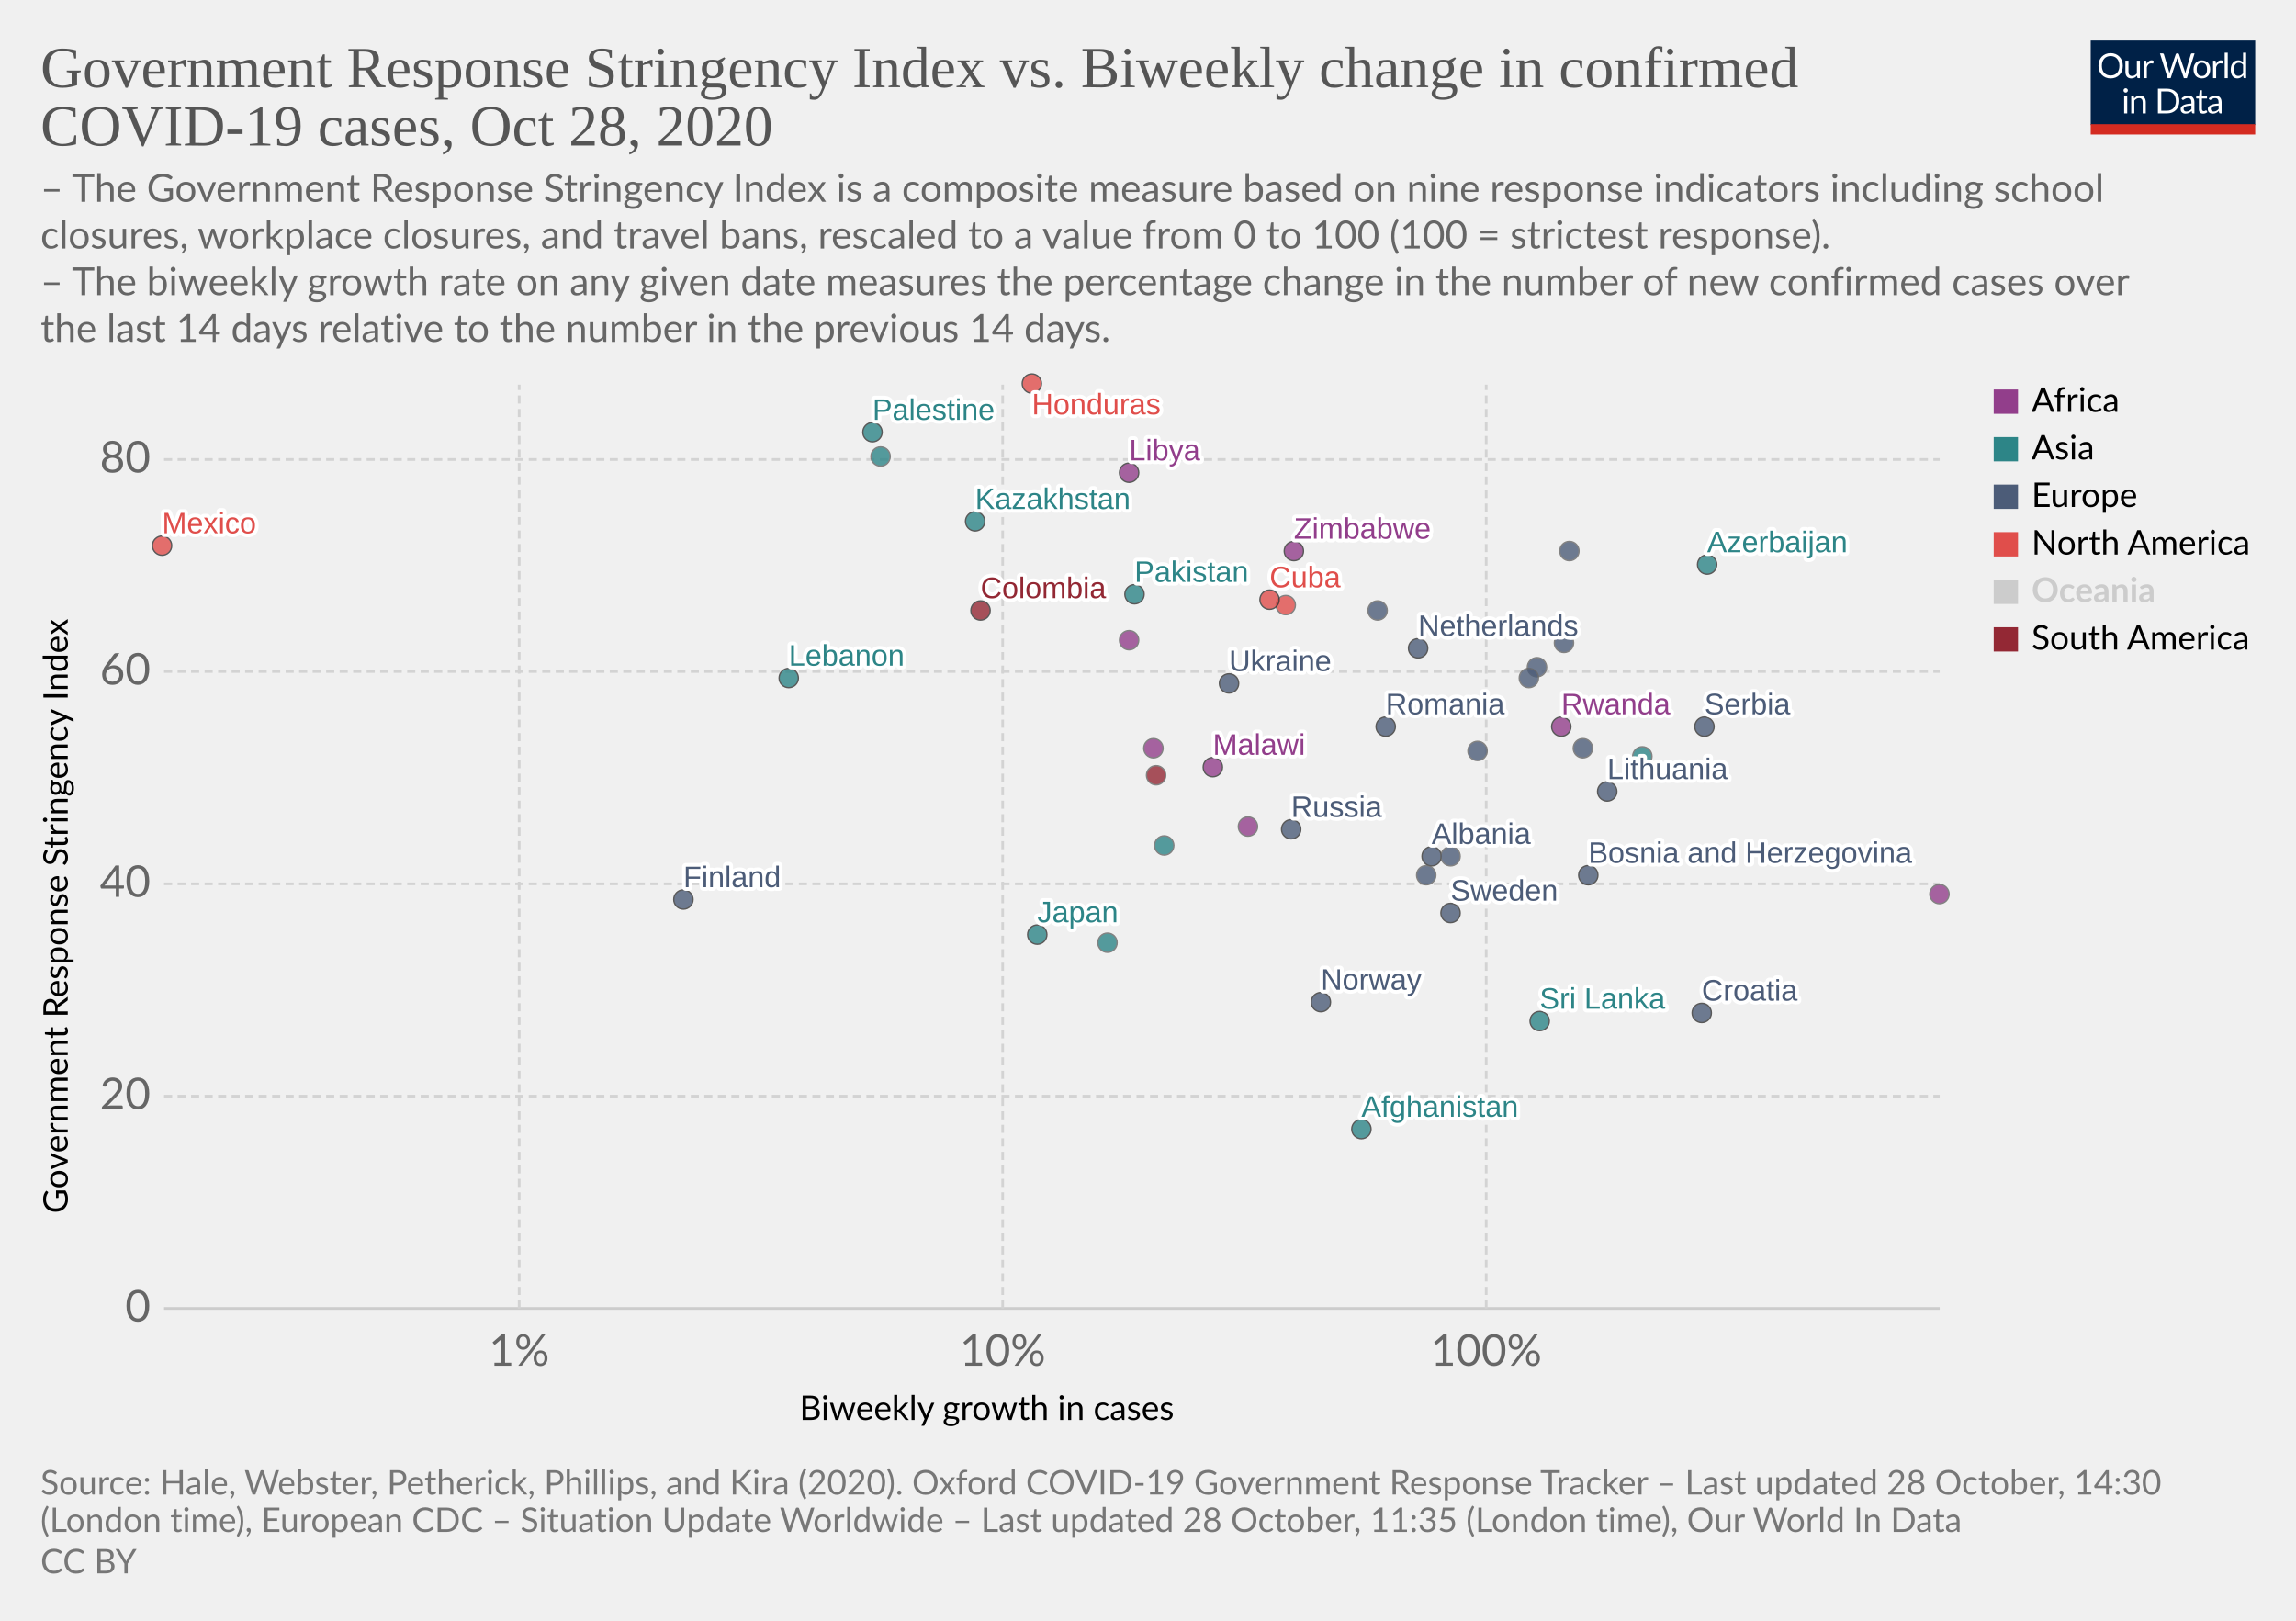
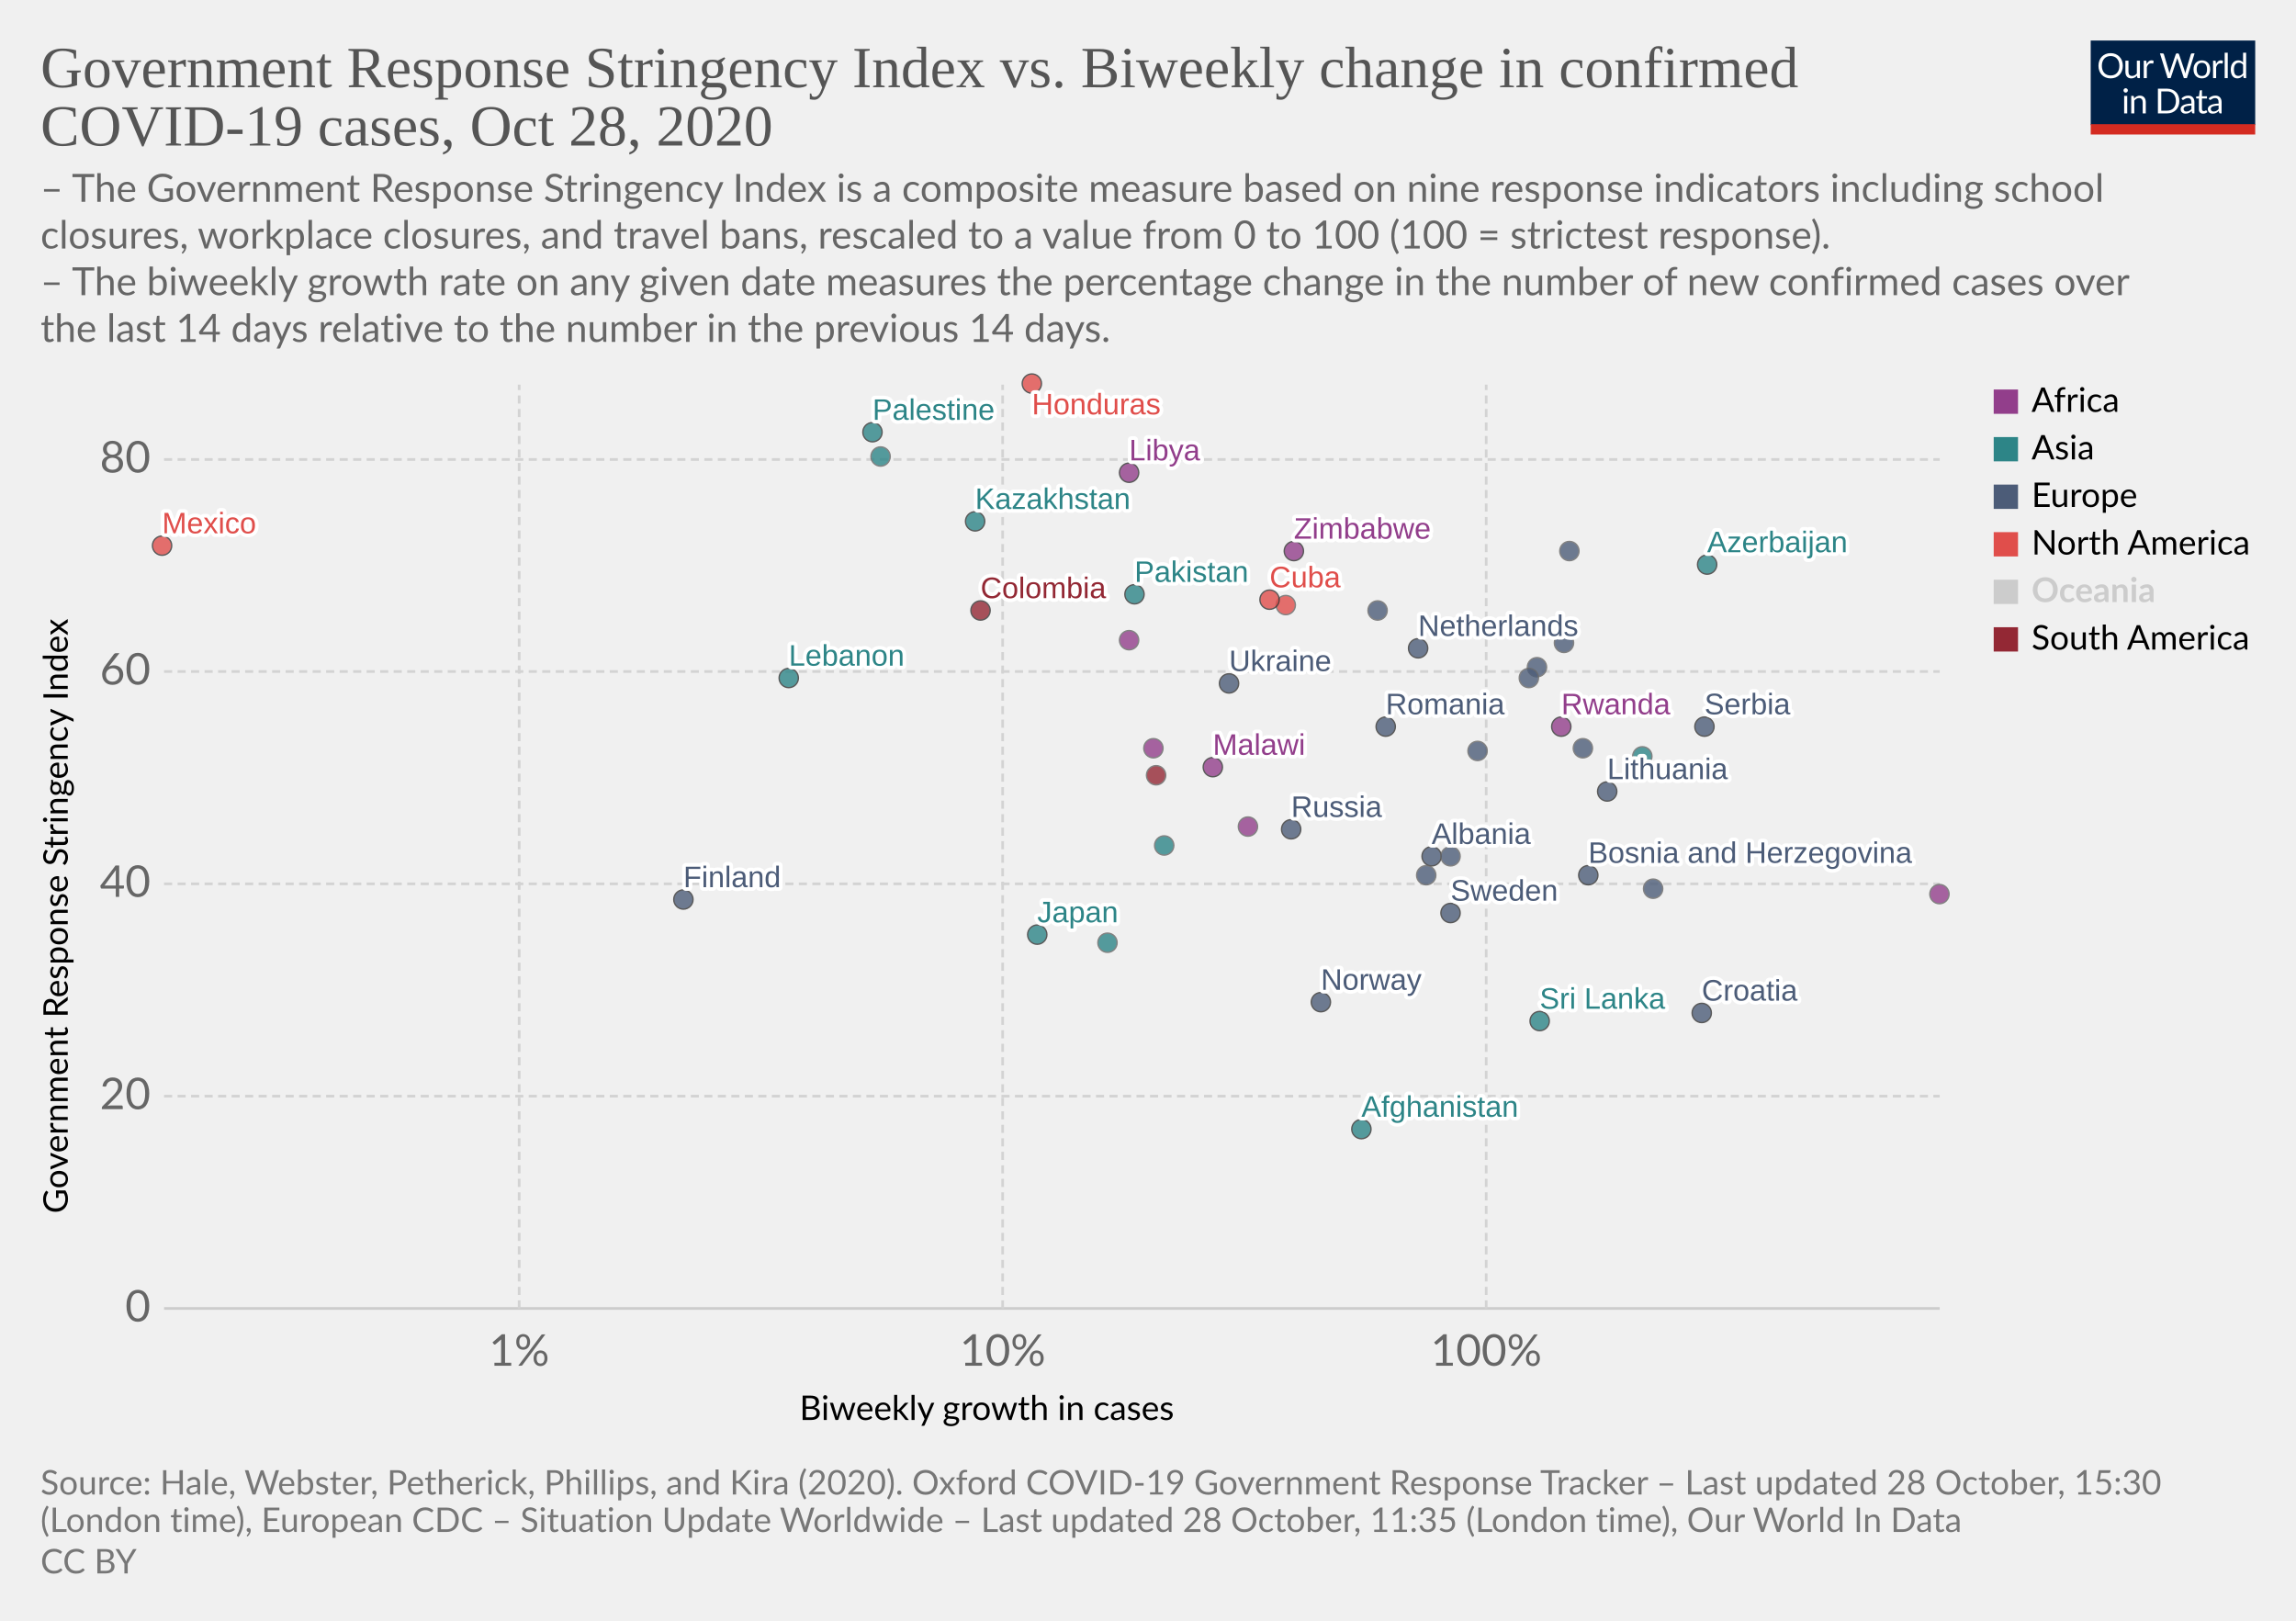
<svg xmlns="http://www.w3.org/2000/svg" version="1.1" style="background-color:#fff;-webkit-font-smoothing:antialiased" width="850" height="600" viewBox="0 0 850 600" font-family="Lato,'Helvetica Neue',Helvetica,Arial,sans-serif" font-size="18" text-rendering="optimizeLegibility">
  <g class="HeaderView">
    <g transform="matrix(.29 0 0 .29 774 15)">
      <svg width="210" height="120" viewBox="0 0 210 120" fill="none">
        <g clip-path="url(#clip0)">
          <path d="M0 0h210v107.89H0V0z" fill="#002147" />
          <path d="M40.98 32.25c0 2.36-.38 4.53-1.12 6.51a14.26 14.26 0 01-8.1 8.4c-1.9.78-4.02 1.17-6.34 1.17a16.6 16.6 0 01-6.33-1.17 14.31 14.31 0 01-8.08-8.4 18.29 18.29 0 01-1.12-6.51c0-2.36.38-4.53 1.12-6.5a14.32 14.32 0 018.07-8.44c1.92-.8 4.03-1.19 6.34-1.19 2.32 0 4.43.4 6.34 1.19 1.92.8 3.56 1.9 4.93 3.34a14.87 14.87 0 013.17 5.1 18.1 18.1 0 011.12 6.5zm-4.38 0c0-1.94-.26-3.68-.8-5.22a10.91 10.91 0 00-2.24-3.89 9.68 9.68 0 00-3.52-2.46 11.95 11.95 0 00-4.62-.86c-1.68 0-3.21.28-4.6.86a9.88 9.88 0 00-3.54 2.46 10.91 10.91 0 00-2.24 3.9c-.53 1.53-.8 3.27-.8 5.2 0 1.94.27 3.68.8 5.22a11.17 11.17 0 002.24 3.9 10.01 10.01 0 003.55 2.44c1.38.56 2.9.83 4.6.83 1.7 0 3.24-.27 4.61-.83a9.8 9.8 0 003.52-2.44 11.17 11.17 0 002.25-3.9c.53-1.54.8-3.28.8-5.21zm26.22-6.54V48H60.5c-.56 0-.9-.27-1.05-.81l-.31-2.4a12.45 12.45 0 01-3.26 2.6c-1.2.64-2.58.96-4.13.96-1.22 0-2.3-.2-3.24-.6a6.52 6.52 0 01-2.33-1.7 7.37 7.37 0 01-1.43-2.67c-.3-1.04-.46-2.2-.46-3.45V25.7h3.91v14.22c0 1.68.38 2.99 1.15 3.91.77.93 1.96 1.39 3.54 1.39 1.16 0 2.24-.27 3.23-.82a10.42 10.42 0 002.8-2.28V25.7h3.91zm8.61 4.47a9.94 9.94 0 012.6-3.56 5.64 5.64 0 013.76-1.3c.47 0 .92.05 1.34.15.44.1.83.27 1.17.49l-.3 2.92c-.09.37-.3.55-.66.55-.2 0-.5-.04-.9-.13a6.21 6.21 0 00-3.24.18c-.54.2-1.03.5-1.47.92-.42.4-.81.9-1.17 1.5-.33.58-.64 1.26-.92 2.02V48H67.7V25.71h2.25c.42 0 .72.08.88.25.16.16.27.44.33.83l.26 3.39zm61.16-13.7L122.75 48h-3.82l-7.99-24.05a21.95 21.95 0 01-.42-1.58 38.36 38.36 0 01-.44 1.58L102.05 48h-3.83L88.4 16.47h3.54c.38 0 .7.1.95.29.26.2.43.43.5.73l6.52 21.9c.1.4.2.83.28 1.28.1.46.2.94.29 1.46l.3-1.46c.12-.47.25-.9.38-1.27l7.41-21.91c.1-.25.26-.48.51-.69.27-.22.58-.33.95-.33h1.23c.38 0 .69.1.92.29.24.2.41.43.53.73l7.4 21.9a28.4 28.4 0 01.68 2.62 29.52 29.52 0 01.52-2.61l6.54-21.91c.07-.27.23-.5.48-.7.27-.21.58-.32.95-.32h3.32zm9.35 8.88c1.63 0 3.1.27 4.4.82a9.43 9.43 0 015.46 5.94c.5 1.4.74 2.98.74 4.73 0 1.76-.25 3.34-.74 4.75a9.43 9.43 0 01-5.46 5.92c-1.3.52-2.77.79-4.4.79-1.64 0-3.12-.27-4.44-.8a9.42 9.42 0 01-3.35-2.3c-.92-1-1.63-2.2-2.13-3.61-.49-1.41-.73-3-.73-4.75s.24-3.33.73-4.73c.5-1.43 1.2-2.64 2.13-3.63a9.4 9.4 0 013.35-2.31c1.32-.55 2.8-.82 4.44-.82zm0 19.89c2.2 0 3.84-.73 4.93-2.2 1.08-1.48 1.63-3.54 1.63-6.18 0-2.66-.55-4.72-1.63-6.2-1.09-1.49-2.73-2.23-4.93-2.23-1.12 0-2.09.2-2.93.57a5.7 5.7 0 00-2.06 1.65 7.5 7.5 0 00-1.24 2.67c-.26 1.04-.4 2.22-.4 3.54 0 2.64.55 4.7 1.64 6.18 1.1 1.47 2.76 2.2 4.99 2.2zm17.97-15.07a9.94 9.94 0 012.6-3.56 5.64 5.64 0 013.76-1.3c.47 0 .91.05 1.34.15.44.1.83.27 1.16.49l-.28 2.92c-.09.37-.31.55-.66.55-.2 0-.5-.04-.9-.13a6.2 6.2 0 00-3.24.18c-.54.2-1.03.5-1.47.92-.43.4-.82.9-1.17 1.5a13.1 13.1 0 00-.92 2.02V48h-3.94V25.71h2.24c.43 0 .72.08.88.25.17.16.28.44.33.83l.27 3.39zm15.04-14.59V48h-3.92V15.6h3.92zm19.55 15.43a6.22 6.22 0 00-2.38-2.05 6.7 6.7 0 00-2.86-.6c-2.07 0-3.66.75-4.77 2.23-1.12 1.48-1.68 3.6-1.68 6.33 0 1.46.13 2.7.38 3.74a7.29 7.29 0 001.1 2.56 4.35 4.35 0 001.78 1.45c.7.3 1.5.46 2.4.46 1.29 0 2.41-.3 3.36-.88a9.6 9.6 0 002.67-2.49V31.02zm3.91-15.43V48h-2.33c-.56 0-.9-.27-1.06-.81l-.35-2.71a12.13 12.13 0 01-3.25 2.77 8.28 8.28 0 01-4.23 1.06 7.31 7.31 0 01-6.14-2.9c-.73-.96-1.3-2.15-1.69-3.57a18.35 18.35 0 01.07-9.48 11.29 11.29 0 011.89-3.7 8.7 8.7 0 017.06-3.34 7.96 7.96 0 016.12 2.62V15.59h3.91zM46.61 70.71V93H42.7V70.71h3.91zm.84-7c0 .39-.08.75-.24 1.09a2.81 2.81 0 01-1.52 1.47 2.67 2.67 0 01-2.16 0 2.9 2.9 0 01-1.45-1.47 2.67 2.67 0 010-2.16c.15-.35.35-.65.6-.9.25-.27.53-.47.85-.62a2.67 2.67 0 012.16 0c.35.15.65.35.9.62.27.25.47.55.62.9.16.34.24.7.24 1.08zm7.97 10.24c.49-.54 1-1.04 1.54-1.48a9.85 9.85 0 013.66-1.84 8.96 8.96 0 015.43.35c.94.4 1.72.97 2.33 1.71a7.36 7.36 0 011.43 2.67c.32 1.04.49 2.19.49 3.45V93h-3.94V78.81c0-1.69-.4-3-1.17-3.92-.76-.93-1.93-1.4-3.5-1.4a6.6 6.6 0 00-3.25.83c-1 .56-1.92 1.31-2.77 2.27V93h-3.94V70.71h2.35c.56 0 .9.28 1.04.82l.3 2.42zm57.7 3.3c0 2.36-.37 4.5-1.11 6.44a14.3 14.3 0 01-3.17 4.98 14.1 14.1 0 01-4.93 3.2c-1.9.76-4.02 1.13-6.33 1.13H85.8V61.47h11.77c2.31 0 4.42.39 6.33 1.15a13.8 13.8 0 018.1 8.18 17.75 17.75 0 011.12 6.45zm-4.37 0c0-1.94-.26-3.67-.8-5.2a10.94 10.94 0 00-2.23-3.87 9.57 9.57 0 00-3.53-2.42 12.23 12.23 0 00-4.61-.83h-7.5v24.62h7.5c1.7 0 3.24-.28 4.61-.84a9.7 9.7 0 003.53-2.4 10.94 10.94 0 002.24-3.87c.53-1.53.8-3.26.8-5.2zm19.8 5.72c-1.8.06-3.34.2-4.62.44-1.26.22-2.3.51-3.1.88-.8.36-1.37.8-1.74 1.3-.35.5-.53 1.05-.53 1.67 0 .58.1 1.1.3 1.52a3 3 0 00.76 1.05c.34.27.73.46 1.17.6.45.11.94.17 1.45.17a7.28 7.28 0 003.5-.81 11.95 11.95 0 002.82-2.2v-4.62zm-12.65-9.11a12.73 12.73 0 013.98-2.66c1.43-.59 3-.88 4.73-.88 1.25 0 2.36.2 3.33.61a6.81 6.81 0 013.94 4.38c.33 1.04.5 2.19.5 3.43V93h-1.74a1.8 1.8 0 01-.88-.18c-.2-.13-.36-.38-.48-.74l-.44-2.12c-.59.55-1.16 1.03-1.72 1.46a9.48 9.48 0 01-3.74 1.7c-.69.15-1.46.23-2.3.23-.87 0-1.69-.12-2.45-.35a5.34 5.34 0 01-3.34-2.93 6.64 6.64 0 01-.49-2.64c0-.88.25-1.72.73-2.53a6.33 6.33 0 012.35-2.17c1.09-.63 2.5-1.15 4.25-1.54 1.75-.41 3.89-.65 6.42-.7v-1.75c0-1.73-.37-3.03-1.12-3.91-.75-.9-1.84-1.34-3.28-1.34-.97 0-1.78.12-2.44.37-.64.23-1.2.5-1.7.81l-1.23.82c-.33.23-.67.35-1 .35-.27 0-.5-.07-.69-.2a2.1 2.1 0 01-.48-.53l-.7-1.25zm27.67 19.5c-1.76 0-3.12-.5-4.07-1.48-.94-.98-1.41-2.4-1.41-4.25V74h-2.68a.9.9 0 01-.6-.2c-.16-.14-.24-.36-.24-.66v-1.56l3.65-.46.9-6.89a.9.9 0 01.29-.52.88.88 0 01.62-.22H142v7.67h6.44V74H142v13.38c0 .94.22 1.63.68 2.09.45.45 1.04.68 1.76.68a3.21 3.21 0 001.85-.53l.55-.35c.16-.12.3-.18.41-.18.2 0 .4.13.55.38l1.15 1.87a7.45 7.45 0 01-2.44 1.5c-.96.35-1.94.52-2.95.52zm19.68-10.4c-1.8.07-3.34.21-4.62.45-1.26.22-2.3.51-3.1.88-.8.36-1.37.8-1.74 1.3-.35.5-.53 1.05-.53 1.67 0 .58.1 1.1.3 1.52.18.42.44.77.76 1.05.34.27.73.46 1.17.6.45.11.94.17 1.45.17a7.3 7.3 0 003.5-.81 12.04 12.04 0 002.82-2.2v-4.62zm-12.65-9.1a12.72 12.72 0 013.99-2.66c1.42-.59 3-.88 4.72-.88 1.25 0 2.36.2 3.33.61a6.81 6.81 0 013.94 4.38c.33 1.04.5 2.19.5 3.43V93h-1.74a1.8 1.8 0 01-.88-.18c-.2-.13-.36-.38-.48-.74l-.44-2.12c-.59.55-1.16 1.03-1.72 1.46a9.48 9.48 0 01-3.74 1.7c-.69.15-1.46.23-2.3.23-.87 0-1.69-.12-2.45-.35a5.33 5.33 0 01-3.34-2.93 6.62 6.62 0 01-.49-2.64c0-.88.25-1.72.73-2.53a6.33 6.33 0 012.35-2.17c1.09-.63 2.5-1.15 4.25-1.54a31.2 31.2 0 016.42-.7v-1.75c0-1.73-.37-3.03-1.12-3.91-.75-.9-1.84-1.34-3.28-1.34-.97 0-1.78.12-2.44.37-.64.23-1.2.5-1.7.81-.46.3-.87.57-1.22.82-.34.23-.68.35-1.02.35-.26 0-.49-.07-.68-.2a1.88 1.88 0 01-.48-.53l-.7-1.25z" fill="#fff" />
          <path fill="#D42B21" d="M0 106.79h210V120H0z" />
        </g>
        <defs>
          <clipPath id="clip0">
            <path fill="#fff" d="M0 0h210v120H0z" />
          </clipPath>
        </defs>
      </svg>
    </g>
    <a href="https://ourworldindata.org/grapher/government-response-stringency-index-vs-biweekly-change-in-confirmed-covid-19-cases?time=latest" target="_blank" rel="noopener" font-family="&quot;Playfair Display&quot;,Georgia,&quot;Times New Roman&quot;,serif">
      <text font-size="21.6" x="15" y="32.3" fill="#555">
        <tspan x="15" y="32.28">Government Response Stringency Index vs. Biweekly change in confirmed</tspan>
        <tspan x="15" y="53.88">COVID-19 cases, Oct 28, 2020</tspan>
      </text>
    </a>
    <text font-size="14.4" x="15" y="74.7" fill="#666">
      <tspan x="15" y="74.72">– The Government Response Stringency Index is a composite measure based on nine response indicators including school</tspan>
      <tspan x="15" y="92">closures, workplace closures, and travel bans, rescaled to a value from 0 to 100 (100 = strictest response).</tspan>
      <tspan x="15" y="109.28"> – The biweekly growth rate on any given date measures the percentage change in the number of new confirmed cases over</tspan>
      <tspan x="15" y="126.56">the last 14 days relative to the number in the previous 14 days.</tspan>
    </text>
  </g>
  <g class="ScatterPlot">
    <g class="DualAxisView">
      <g class="HorizontalAxis">
        <text font-size="12.6" x="296" y="525.7">
          <tspan x="295.99" y="525.68">Biweekly growth in cases</tspan>
        </text>
        <text x="192.2" y="505.6" fill="#666" text-anchor="middle" font-size="16.2">1%</text>
        <text x="371.2" y="505.6" fill="#666" text-anchor="middle" font-size="16.2">10%</text>
        <text x="550.2" y="505.6" fill="#666" text-anchor="middle" font-size="16.2">100%</text>
      </g>
      <g class="VerticalAxis">
        <text font-size="12.6" x="-449.2" y="25.1" transform="rotate(-90)">
          <tspan x="-449.2" y="25.08">Government Response Stringency Index</tspan>
        </text>
        <text x="55.74" y="484.4" fill="#666" dominant-baseline="middle" text-anchor="end" font-size="16.2">0</text>
        <text x="55.74" y="405.8" fill="#666" dominant-baseline="middle" text-anchor="end" font-size="16.2">20</text>
        <text x="55.74" y="327.2" fill="#666" dominant-baseline="middle" text-anchor="end" font-size="16.2">40</text>
        <text x="55.74" y="248.6" fill="#666" dominant-baseline="middle" text-anchor="end" font-size="16.2">60</text>
        <text x="55.74" y="170.1" fill="#666" dominant-baseline="middle" text-anchor="end" font-size="16.2">80</text>
      </g>
      <g class="AxisGridLines horizontalLines">
        <path stroke="#ccc" d="M60.74 484.4h657.35" />
        <path stroke="#d3d3d3" stroke-dasharray="3,2" d="M60.74 405.8h657.35M60.74 327.2h657.35M60.74 248.6h657.35M60.74 170.1h657.35" />
      </g>
      <g class="AxisGridLines verticalLines" stroke="#d3d3d3" stroke-dasharray="3,2">
        <path d="M192.2 484.4v-342M371.2 484.4v-342M550.2 484.4v-342" />
      </g>
    </g>
    <g class="PointsWithLabels clickable" clip-path="url(#a)" font-family="Arial, sans-serif">
      <path fill="rgba(255,255,255,0)" d="M60.74 142.4h657.35v342H60.74z" />
      <defs>
        <clipPath id="a">
          <path d="M50.74 132.4h677.35v362H50.74z" />
        </clipPath>
      </defs>
      <g class="key-Netherlands_0">
        <circle cx="525" cy="240" r="3.57" fill="#4C5C78" opacity=".8" stroke="#333" stroke-width=".5" />
      </g>
      <g class="key-Spain_0">
        <circle cx="510" cy="226" r="3.57" fill="#4C5C78" opacity=".8" stroke="#666" stroke-width=".5" />
      </g>
      <g class="key-Sweden_0">
        <circle cx="537" cy="338" r="3.57" fill="#4C5C78" opacity=".8" stroke="#333" stroke-width=".5" />
      </g>
      <g class="key-Russia_0">
        <circle cx="478" cy="307" r="3.57" fill="#4C5C78" opacity=".8" stroke="#333" stroke-width=".5" />
      </g>
      <g class="key-United-States_0">
        <circle cx="476" cy="224" r="3.57" fill="#E04E4B" opacity=".8" stroke="#666" stroke-width=".5" />
      </g>
      <g class="key-Japan_0">
        <circle cx="384" cy="346" r="3.57" fill="#2D8587" opacity=".8" stroke="#333" stroke-width=".5" />
      </g>
      <g class="key-Afghanistan_0">
        <circle cx="504" cy="418" r="3.57" fill="#2D8587" opacity=".8" stroke="#333" stroke-width=".5" />
      </g>
      <g class="key-Albania_0">
        <circle cx="530" cy="317" r="3.57" fill="#4C5C78" opacity=".8" stroke="#333" stroke-width=".5" />
      </g>
      <g class="key-Austria_0">
        <circle cx="569" cy="247" r="3.57" fill="#4C5C78" opacity=".8" stroke="#666" stroke-width=".5" />
      </g>
      <g class="key-Azerbaijan_0">
        <circle cx="632" cy="209" r="3.57" fill="#2D8587" opacity=".8" stroke="#333" stroke-width=".5" />
      </g>
      <g class="key-Malawi_0">
        <circle cx="449" cy="284" r="3.57" fill="#923E8B" opacity=".8" stroke="#333" stroke-width=".5" />
      </g>
      <g class="key-Lithuania_0">
        <circle cx="595" cy="293" r="3.57" fill="#4C5C78" opacity=".8" stroke="#333" stroke-width=".5" />
      </g>
      <g class="key-Libya_0">
        <circle cx="418" cy="175" r="3.57" fill="#923E8B" opacity=".8" stroke="#333" stroke-width=".5" />
      </g>
      <g class="key-Latvia_0">
        <circle cx="537" cy="317" r="3.57" fill="#4C5C78" opacity=".8" stroke="#666" stroke-width=".5" />
      </g>
      <g class="key-Lebanon_0">
        <circle cx="292" cy="251" r="3.57" fill="#2D8587" opacity=".8" stroke="#333" stroke-width=".5" />
      </g>
      <g class="key-Kazakhstan_0">
        <circle cx="361" cy="193" r="3.57" fill="#2D8587" opacity=".8" stroke="#333" stroke-width=".5" />
      </g>
      <g class="key-Hungary_0">
        <circle cx="528" cy="324" r="3.57" fill="#4C5C78" opacity=".8" stroke="#666" stroke-width=".5" />
      </g>
      <g class="key-Honduras_0">
        <circle cx="382" cy="142" r="3.57" fill="#E04E4B" opacity=".8" stroke="#333" stroke-width=".5" />
      </g>
      <g class="key-Palestine_0">
        <circle cx="323" cy="160" r="3.57" fill="#2D8587" opacity=".8" stroke="#333" stroke-width=".5" />
      </g>
      <g class="key-Sri-Lanka_0">
        <circle cx="570" cy="378" r="3.57" fill="#2D8587" opacity=".8" stroke="#333" stroke-width=".5" />
      </g>
      <g class="key-Bangladesh_0">
        <circle cx="326" cy="169" r="3.57" fill="#2D8587" opacity=".8" stroke="#666" stroke-width=".5" />
      </g>
      <g class="key-Bosnia-and-Herzegovina_0">
        <circle cx="588" cy="324" r="3.57" fill="#4C5C78" opacity=".8" stroke="#333" stroke-width=".5" />
+       </g>
+       <g class="key-Bulgaria_0">
+         <circle cx="612" cy="329" r="3.57" fill="#4C5C78" opacity=".8" stroke="#666" stroke-width=".5" />
      </g>
      <g class="key-Cambodia_0">
        <circle cx="410" cy="349" r="3.57" fill="#2D8587" opacity=".8" stroke="#666" stroke-width=".5" />
      </g>
      <g class="key-Rwanda_0">
        <circle cx="578" cy="269" r="3.57" fill="#923E8B" opacity=".8" stroke="#333" stroke-width=".5" />
      </g>
      <g class="key-Romania_0">
        <circle cx="513" cy="269" r="3.57" fill="#4C5C78" opacity=".8" stroke="#333" stroke-width=".5" />
      </g>
      <g class="key-Portugal_0">
        <circle cx="579" cy="238" r="3.57" fill="#4C5C78" opacity=".8" stroke="#666" stroke-width=".5" />
      </g>
      <g class="key-Pakistan_0">
        <circle cx="420" cy="220" r="3.57" fill="#2D8587" opacity=".8" stroke="#333" stroke-width=".5" />
      </g>
      <g class="key-Norway_0">
        <circle cx="489" cy="371" r="3.57" fill="#4C5C78" opacity=".8" stroke="#333" stroke-width=".5" />
      </g>
      <g class="key-Mozambique_0">
        <circle cx="418" cy="237" r="3.57" fill="#923E8B" opacity=".8" stroke="#666" stroke-width=".5" />
      </g>
      <g class="key-Mexico_0">
        <circle cx="60" cy="202" r="3.57" fill="#E04E4B" opacity=".8" stroke="#333" stroke-width=".5" />
      </g>
      <g class="key-Democratic-Republic-of-Congo_0">
        <circle cx="462" cy="306" r="3.57" fill="#923E8B" opacity=".8" stroke="#666" stroke-width=".5" />
      </g>
      <g class="key-Colombia_0">
        <circle cx="363" cy="226" r="3.57" fill="#932834" opacity=".8" stroke="#333" stroke-width=".5" />
      </g>
      <g class="key-Ecuador_0">
        <circle cx="428" cy="287" r="3.57" fill="#932834" opacity=".8" stroke="#666" stroke-width=".5" />
      </g>
      <g class="key-Ukraine_0">
        <circle cx="455" cy="253" r="3.57" fill="#4C5C78" opacity=".8" stroke="#333" stroke-width=".5" />
      </g>
      <g class="key-Togo_0">
        <circle cx="427" cy="277" r="3.57" fill="#923E8B" opacity=".8" stroke="#666" stroke-width=".5" />
      </g>
      <g class="key-Thailand_0">
        <circle cx="431" cy="313" r="3.57" fill="#2D8587" opacity=".8" stroke="#666" stroke-width=".5" />
      </g>
      <g class="key-Zimbabwe_0">
        <circle cx="479" cy="204" r="3.57" fill="#923E8B" opacity=".8" stroke="#333" stroke-width=".5" />
      </g>
      <g class="key-Vietnam_0">
        <circle cx="608" cy="280" r="3.57" fill="#2D8587" opacity=".8" stroke="#666" stroke-width=".5" />
      </g>
      <g class="key-Slovakia_0">
        <circle cx="566" cy="251" r="3.57" fill="#4C5C78" opacity=".8" stroke="#666" stroke-width=".5" />
      </g>
      <g class="key-Serbia_0">
        <circle cx="631" cy="269" r="3.57" fill="#4C5C78" opacity=".8" stroke="#333" stroke-width=".5" />
      </g>
      <g class="key-Greece_0">
        <circle cx="547" cy="278" r="3.57" fill="#4C5C78" opacity=".8" stroke="#666" stroke-width=".5" />
      </g>
      <g class="key-Djibouti_0">
        <circle cx="718" cy="331" r="3.57" fill="#923E8B" opacity=".8" stroke="#666" stroke-width=".5" />
      </g>
      <g class="key-Finland_0">
        <circle cx="253" cy="333" r="3.57" fill="#4C5C78" opacity=".8" stroke="#333" stroke-width=".5" />
      </g>
      <g class="key-Czech-Republic_0">
        <circle cx="581" cy="204" r="3.57" fill="#4C5C78" opacity=".8" stroke="#666" stroke-width=".5" />
      </g>
      <g class="key-Cuba_0">
        <circle cx="470" cy="222" r="3.57" fill="#E04E4B" opacity=".8" stroke="#333" stroke-width=".5" />
      </g>
      <g class="key-Croatia_0">
        <circle cx="630" cy="375" r="3.57" fill="#4C5C78" opacity=".8" stroke="#333" stroke-width=".5" />
      </g>
      <g class="key-Kosovo_0">
        <circle cx="586" cy="277" r="3.57" fill="#4C5C78" opacity=".8" stroke="#666" stroke-width=".5" />
      </g>
      <g class="backgroundLabels" fill="#333" font-size="11" font-weight="400">
        <text x="525" y="235.43" fill="#fff" stroke="#fff" stroke-linecap="round" stroke-linejoin="round" stroke-width=".25em">Netherlands</text>
        <text x="525" y="235.43" fill="#4C5C78">Netherlands</text>
        <text x="537" y="333.43" fill="#fff" stroke="#fff" stroke-linecap="round" stroke-linejoin="round" stroke-width=".25em">Sweden</text>
        <text x="537" y="333.43" fill="#4C5C78">Sweden</text>
        <text x="478" y="302.43" fill="#fff" stroke="#fff" stroke-linecap="round" stroke-linejoin="round" stroke-width=".25em">Russia</text>
        <text x="478" y="302.43" fill="#4C5C78">Russia</text>
        <text x="384" y="341.43" fill="#fff" stroke="#fff" stroke-linecap="round" stroke-linejoin="round" stroke-width=".25em">Japan</text>
        <text x="384" y="341.43" fill="#2D8587">Japan</text>
        <text x="504" y="413.43" fill="#fff" stroke="#fff" stroke-linecap="round" stroke-linejoin="round" stroke-width=".25em">Afghanistan</text>
        <text x="504" y="413.43" fill="#2D8587">Afghanistan</text>
        <text x="530" y="312.43" fill="#fff" stroke="#fff" stroke-linecap="round" stroke-linejoin="round" stroke-width=".25em">Albania</text>
        <text x="530" y="312.43" fill="#4C5C78">Albania</text>
        <text x="632" y="204.43" fill="#fff" stroke="#fff" stroke-linecap="round" stroke-linejoin="round" stroke-width=".25em">Azerbaijan</text>
        <text x="632" y="204.43" fill="#2D8587">Azerbaijan</text>
        <text x="449" y="279.43" fill="#fff" stroke="#fff" stroke-linecap="round" stroke-linejoin="round" stroke-width=".25em">Malawi</text>
        <text x="449" y="279.43" fill="#923E8B">Malawi</text>
        <text x="595" y="288.43" fill="#fff" stroke="#fff" stroke-linecap="round" stroke-linejoin="round" stroke-width=".25em">Lithuania</text>
        <text x="595" y="288.43" fill="#4C5C78">Lithuania</text>
        <text x="418" y="170.43" fill="#fff" stroke="#fff" stroke-linecap="round" stroke-linejoin="round" stroke-width=".25em">Libya</text>
        <text x="418" y="170.43" fill="#923E8B">Libya</text>
        <text x="292" y="246.43" fill="#fff" stroke="#fff" stroke-linecap="round" stroke-linejoin="round" stroke-width=".25em">Lebanon</text>
        <text x="292" y="246.43" fill="#2D8587">Lebanon</text>
        <text x="361" y="188.43" fill="#fff" stroke="#fff" stroke-linecap="round" stroke-linejoin="round" stroke-width=".25em">Kazakhstan</text>
        <text x="361" y="188.43" fill="#2D8587">Kazakhstan</text>
        <text x="382" y="153.4" fill="#fff" stroke="#fff" stroke-linecap="round" stroke-linejoin="round" stroke-width=".25em">Honduras</text>
        <text x="382" y="153.4" fill="#E04E4B">Honduras</text>
        <text x="323" y="155.43" fill="#fff" stroke="#fff" stroke-linecap="round" stroke-linejoin="round" stroke-width=".25em">Palestine</text>
        <text x="323" y="155.43" fill="#2D8587">Palestine</text>
        <text x="570" y="373.43" fill="#fff" stroke="#fff" stroke-linecap="round" stroke-linejoin="round" stroke-width=".25em">Sri Lanka</text>
        <text x="570" y="373.43" fill="#2D8587">Sri Lanka</text>
        <text x="588" y="319.43" fill="#fff" stroke="#fff" stroke-linecap="round" stroke-linejoin="round" stroke-width=".25em">Bosnia and Herzegovina</text>
        <text x="588" y="319.43" fill="#4C5C78">Bosnia and Herzegovina</text>
        <text x="578" y="264.43" fill="#fff" stroke="#fff" stroke-linecap="round" stroke-linejoin="round" stroke-width=".25em">Rwanda</text>
        <text x="578" y="264.43" fill="#923E8B">Rwanda</text>
        <text x="513" y="264.43" fill="#fff" stroke="#fff" stroke-linecap="round" stroke-linejoin="round" stroke-width=".25em">Romania</text>
        <text x="513" y="264.43" fill="#4C5C78">Romania</text>
        <text x="420" y="215.43" fill="#fff" stroke="#fff" stroke-linecap="round" stroke-linejoin="round" stroke-width=".25em">Pakistan</text>
        <text x="420" y="215.43" fill="#2D8587">Pakistan</text>
        <text x="489" y="366.43" fill="#fff" stroke="#fff" stroke-linecap="round" stroke-linejoin="round" stroke-width=".25em">Norway</text>
        <text x="489" y="366.43" fill="#4C5C78">Norway</text>
        <text x="60" y="197.43" fill="#fff" stroke="#fff" stroke-linecap="round" stroke-linejoin="round" stroke-width=".25em">Mexico</text>
        <text x="60" y="197.43" fill="#E04E4B">Mexico</text>
        <text x="363" y="221.43" fill="#fff" stroke="#fff" stroke-linecap="round" stroke-linejoin="round" stroke-width=".25em">Colombia</text>
        <text x="363" y="221.43" fill="#932834">Colombia</text>
        <text x="455" y="248.43" fill="#fff" stroke="#fff" stroke-linecap="round" stroke-linejoin="round" stroke-width=".25em">Ukraine</text>
        <text x="455" y="248.43" fill="#4C5C78">Ukraine</text>
        <text x="479" y="199.43" fill="#fff" stroke="#fff" stroke-linecap="round" stroke-linejoin="round" stroke-width=".25em">Zimbabwe</text>
        <text x="479" y="199.43" fill="#923E8B">Zimbabwe</text>
        <text x="631" y="264.43" fill="#fff" stroke="#fff" stroke-linecap="round" stroke-linejoin="round" stroke-width=".25em">Serbia</text>
        <text x="631" y="264.43" fill="#4C5C78">Serbia</text>
        <text x="253" y="328.43" fill="#fff" stroke="#fff" stroke-linecap="round" stroke-linejoin="round" stroke-width=".25em">Finland</text>
        <text x="253" y="328.43" fill="#4C5C78">Finland</text>
        <text x="470" y="217.43" fill="#fff" stroke="#fff" stroke-linecap="round" stroke-linejoin="round" stroke-width=".25em">Cuba</text>
        <text x="470" y="217.43" fill="#E04E4B">Cuba</text>
        <text x="630" y="370.43" fill="#fff" stroke="#fff" stroke-linecap="round" stroke-linejoin="round" stroke-width=".25em">Croatia</text>
        <text x="630" y="370.43" fill="#4C5C78">Croatia</text>
      </g>
    </g>
    <g class="ScatterColorLegend clickable" cursor="pointer">
      <g class="legendMark">
        <path fill="#923E8B" d="M738.09 144.2h9v9h-9z" />
        <text font-size="12.6" x="752.1" y="152.5">
          <tspan x="752.09" y="152.48">Africa</tspan>
        </text>
      </g>
      <g class="legendMark">
        <path fill="#2D8587" d="M738.09 161.8h9v9h-9z" />
        <text font-size="12.6" x="752.1" y="170.1">
          <tspan x="752.09" y="170.08">Asia</tspan>
        </text>
      </g>
      <g class="legendMark">
        <path fill="#4C5C78" d="M738.09 179.4h9v9h-9z" />
        <text font-size="12.6" x="752.1" y="187.7">
          <tspan x="752.09" y="187.68">Europe</tspan>
        </text>
      </g>
      <g class="legendMark">
        <path fill="#E04E4B" d="M738.09 197h9v9h-9z" />
        <text font-size="12.6" x="752.1" y="205.3">
          <tspan x="752.09" y="205.28">North America</tspan>
        </text>
      </g>
      <g class="legendMark" fill="#ccc">
        <path d="M738.09 214.6h9v9h-9z" />
        <text font-size="12.6" x="752.1" y="222.9" font-weight="700">
          <tspan x="752.09" y="222.88">Oceania</tspan>
        </text>
      </g>
      <g class="legendMark">
        <path fill="#932834" d="M738.09 232.2h9v9h-9z" />
        <text font-size="12.6" x="752.1" y="240.5">
          <tspan x="752.09" y="240.48">South America</tspan>
        </text>
      </g>
    </g>
  </g>
  <g class="SourcesFooter" fill="#777">
    <g class="clickable" fill="#777">
      <text font-size="12.6" x="15" y="553.3">
-         <tspan x="15" y="553.28">Source: Hale, Webster, Petherick, Phillips, and Kira (2020). Oxford COVID-19 Government Response Tracker – Last updated 28 October, 14:30</tspan>
+         <tspan x="15" y="553.28">Source: Hale, Webster, Petherick, Phillips, and Kira (2020). Oxford COVID-19 Government Response Tracker – Last updated 28 October, 15:30</tspan>
        <tspan x="15" y="567.14">(London time), European CDC – Situation Update Worldwide – Last updated 28 October, 11:35 (London time), Our World In Data</tspan>
      </text>
    </g>
    <text font-size="12.6" x="15" y="582.5">
      <tspan x="15" y="582.48">
        <a class="cclogo" href="http://creativecommons.org/licenses/by/4.0/deed.en_US" target="_blank" fill="#777">CC BY</a>
      </tspan>
    </text>
  </g>
</svg>
